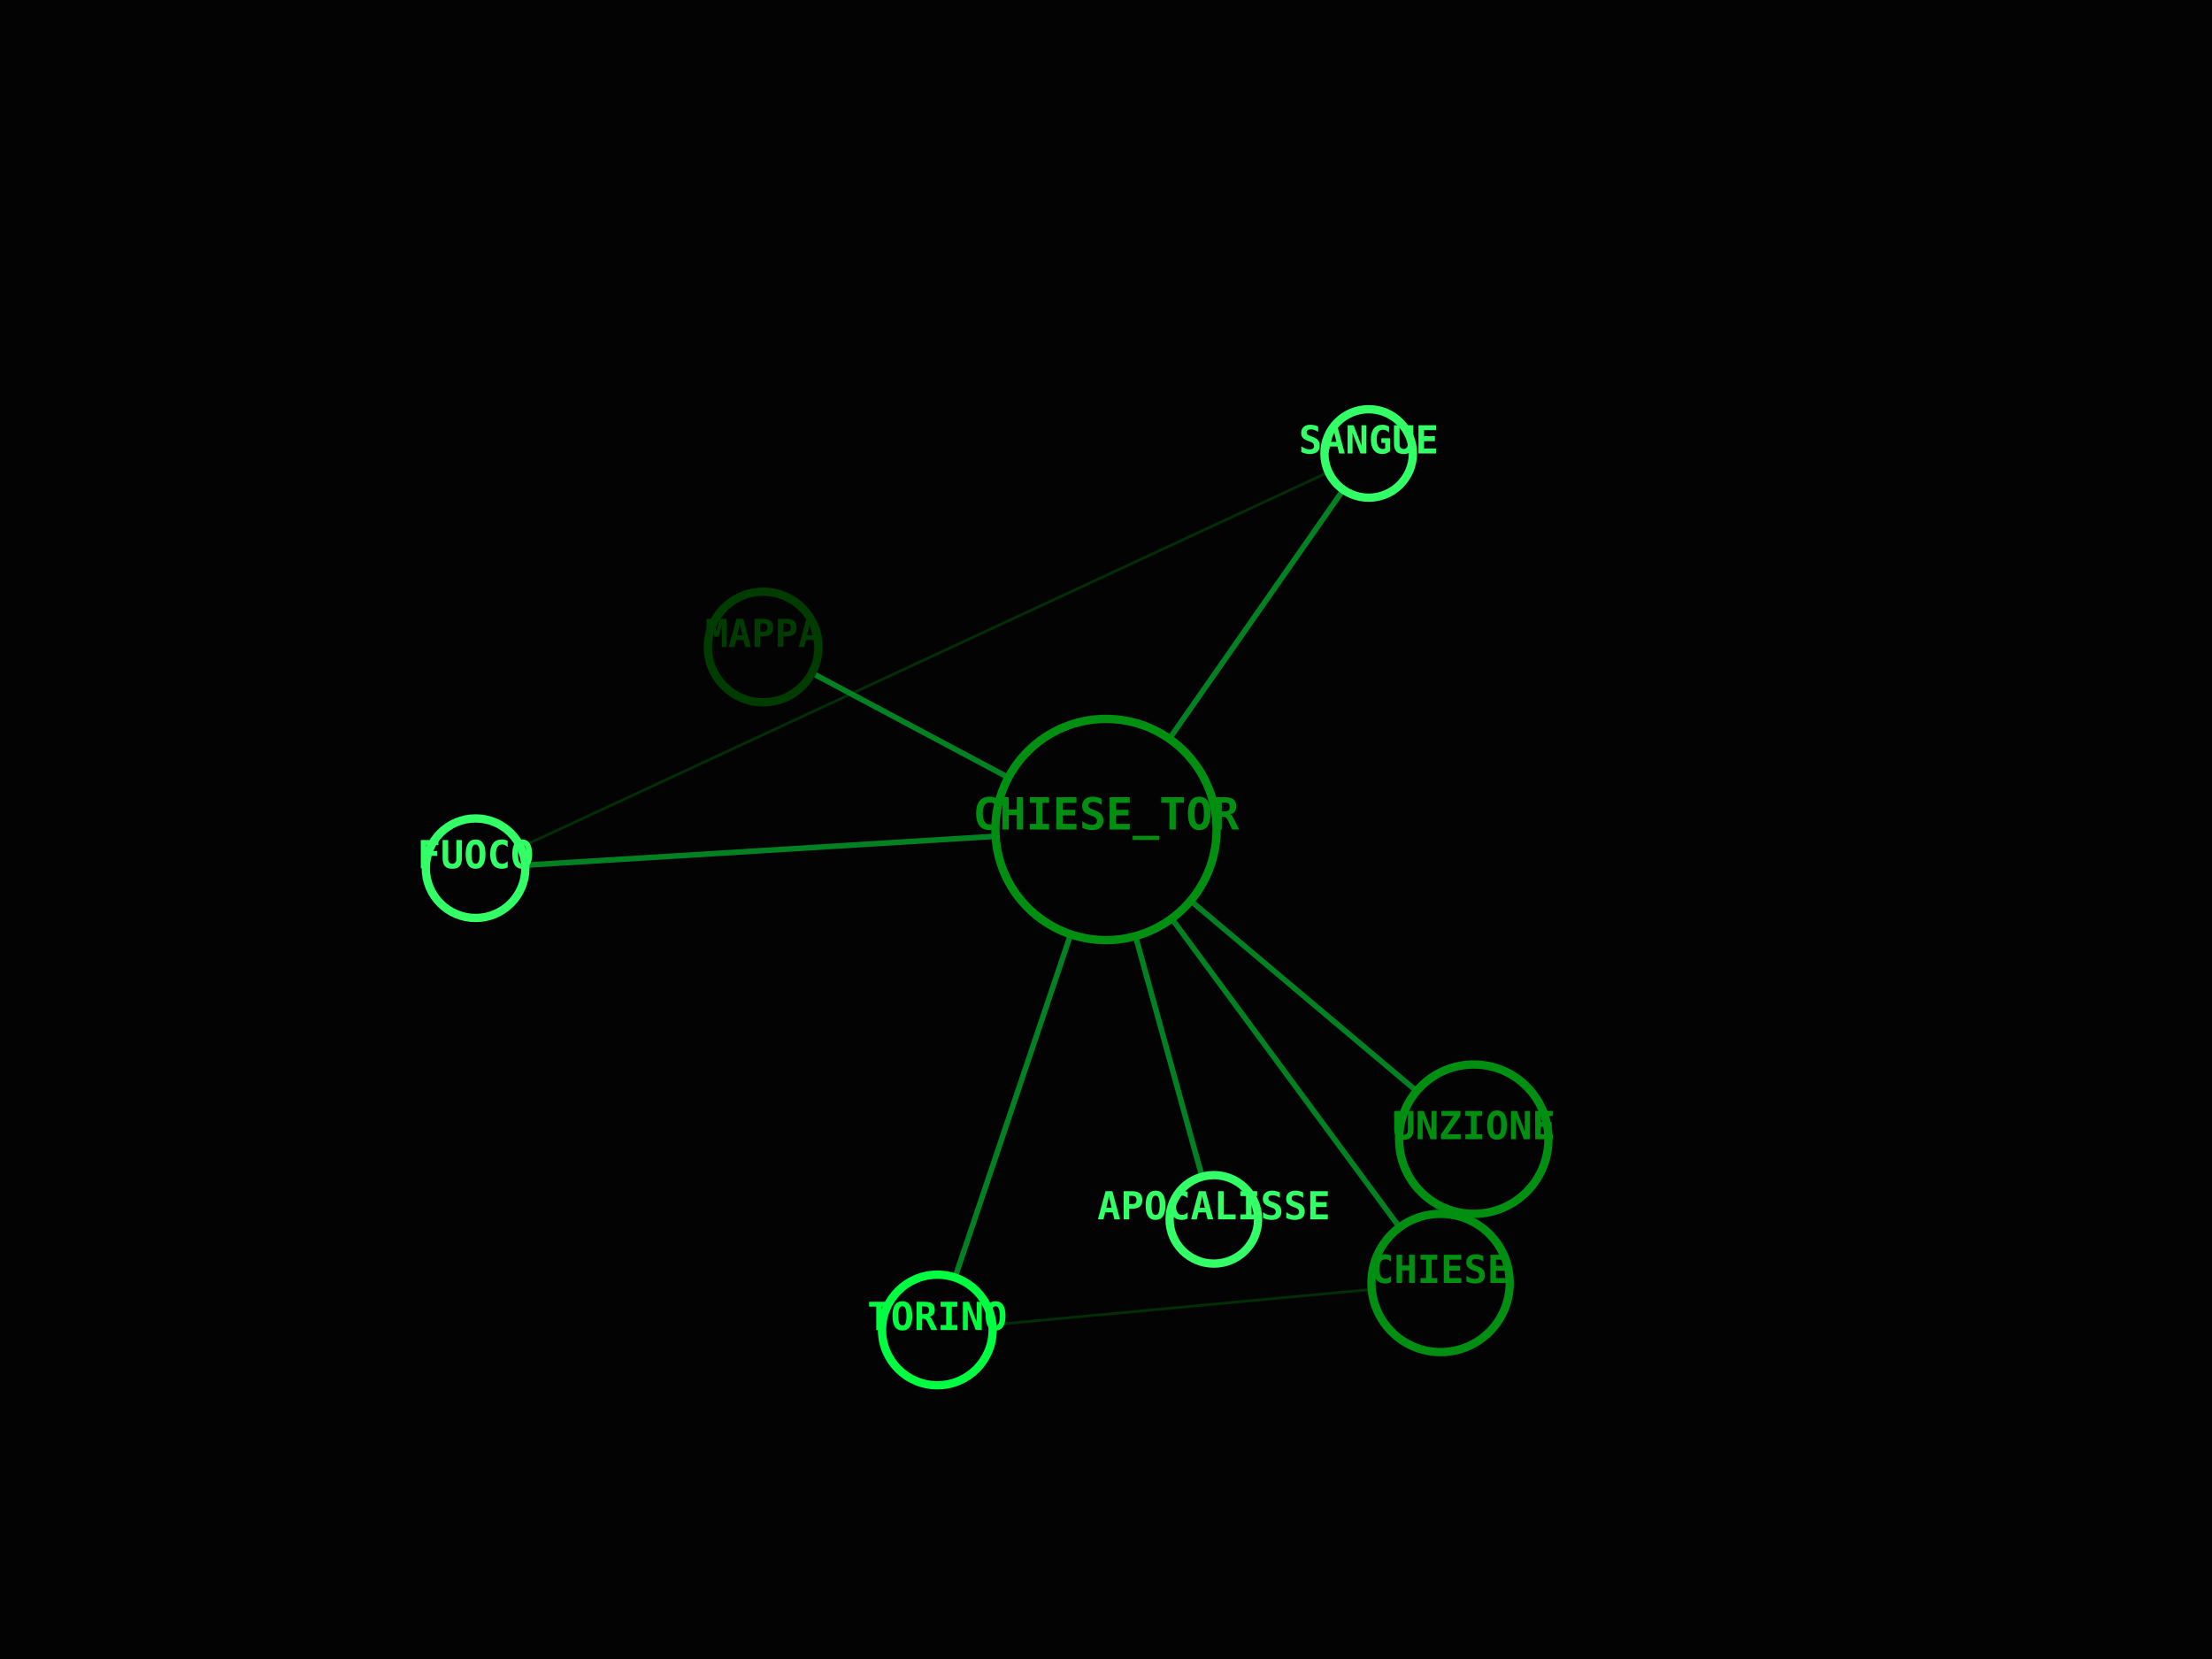
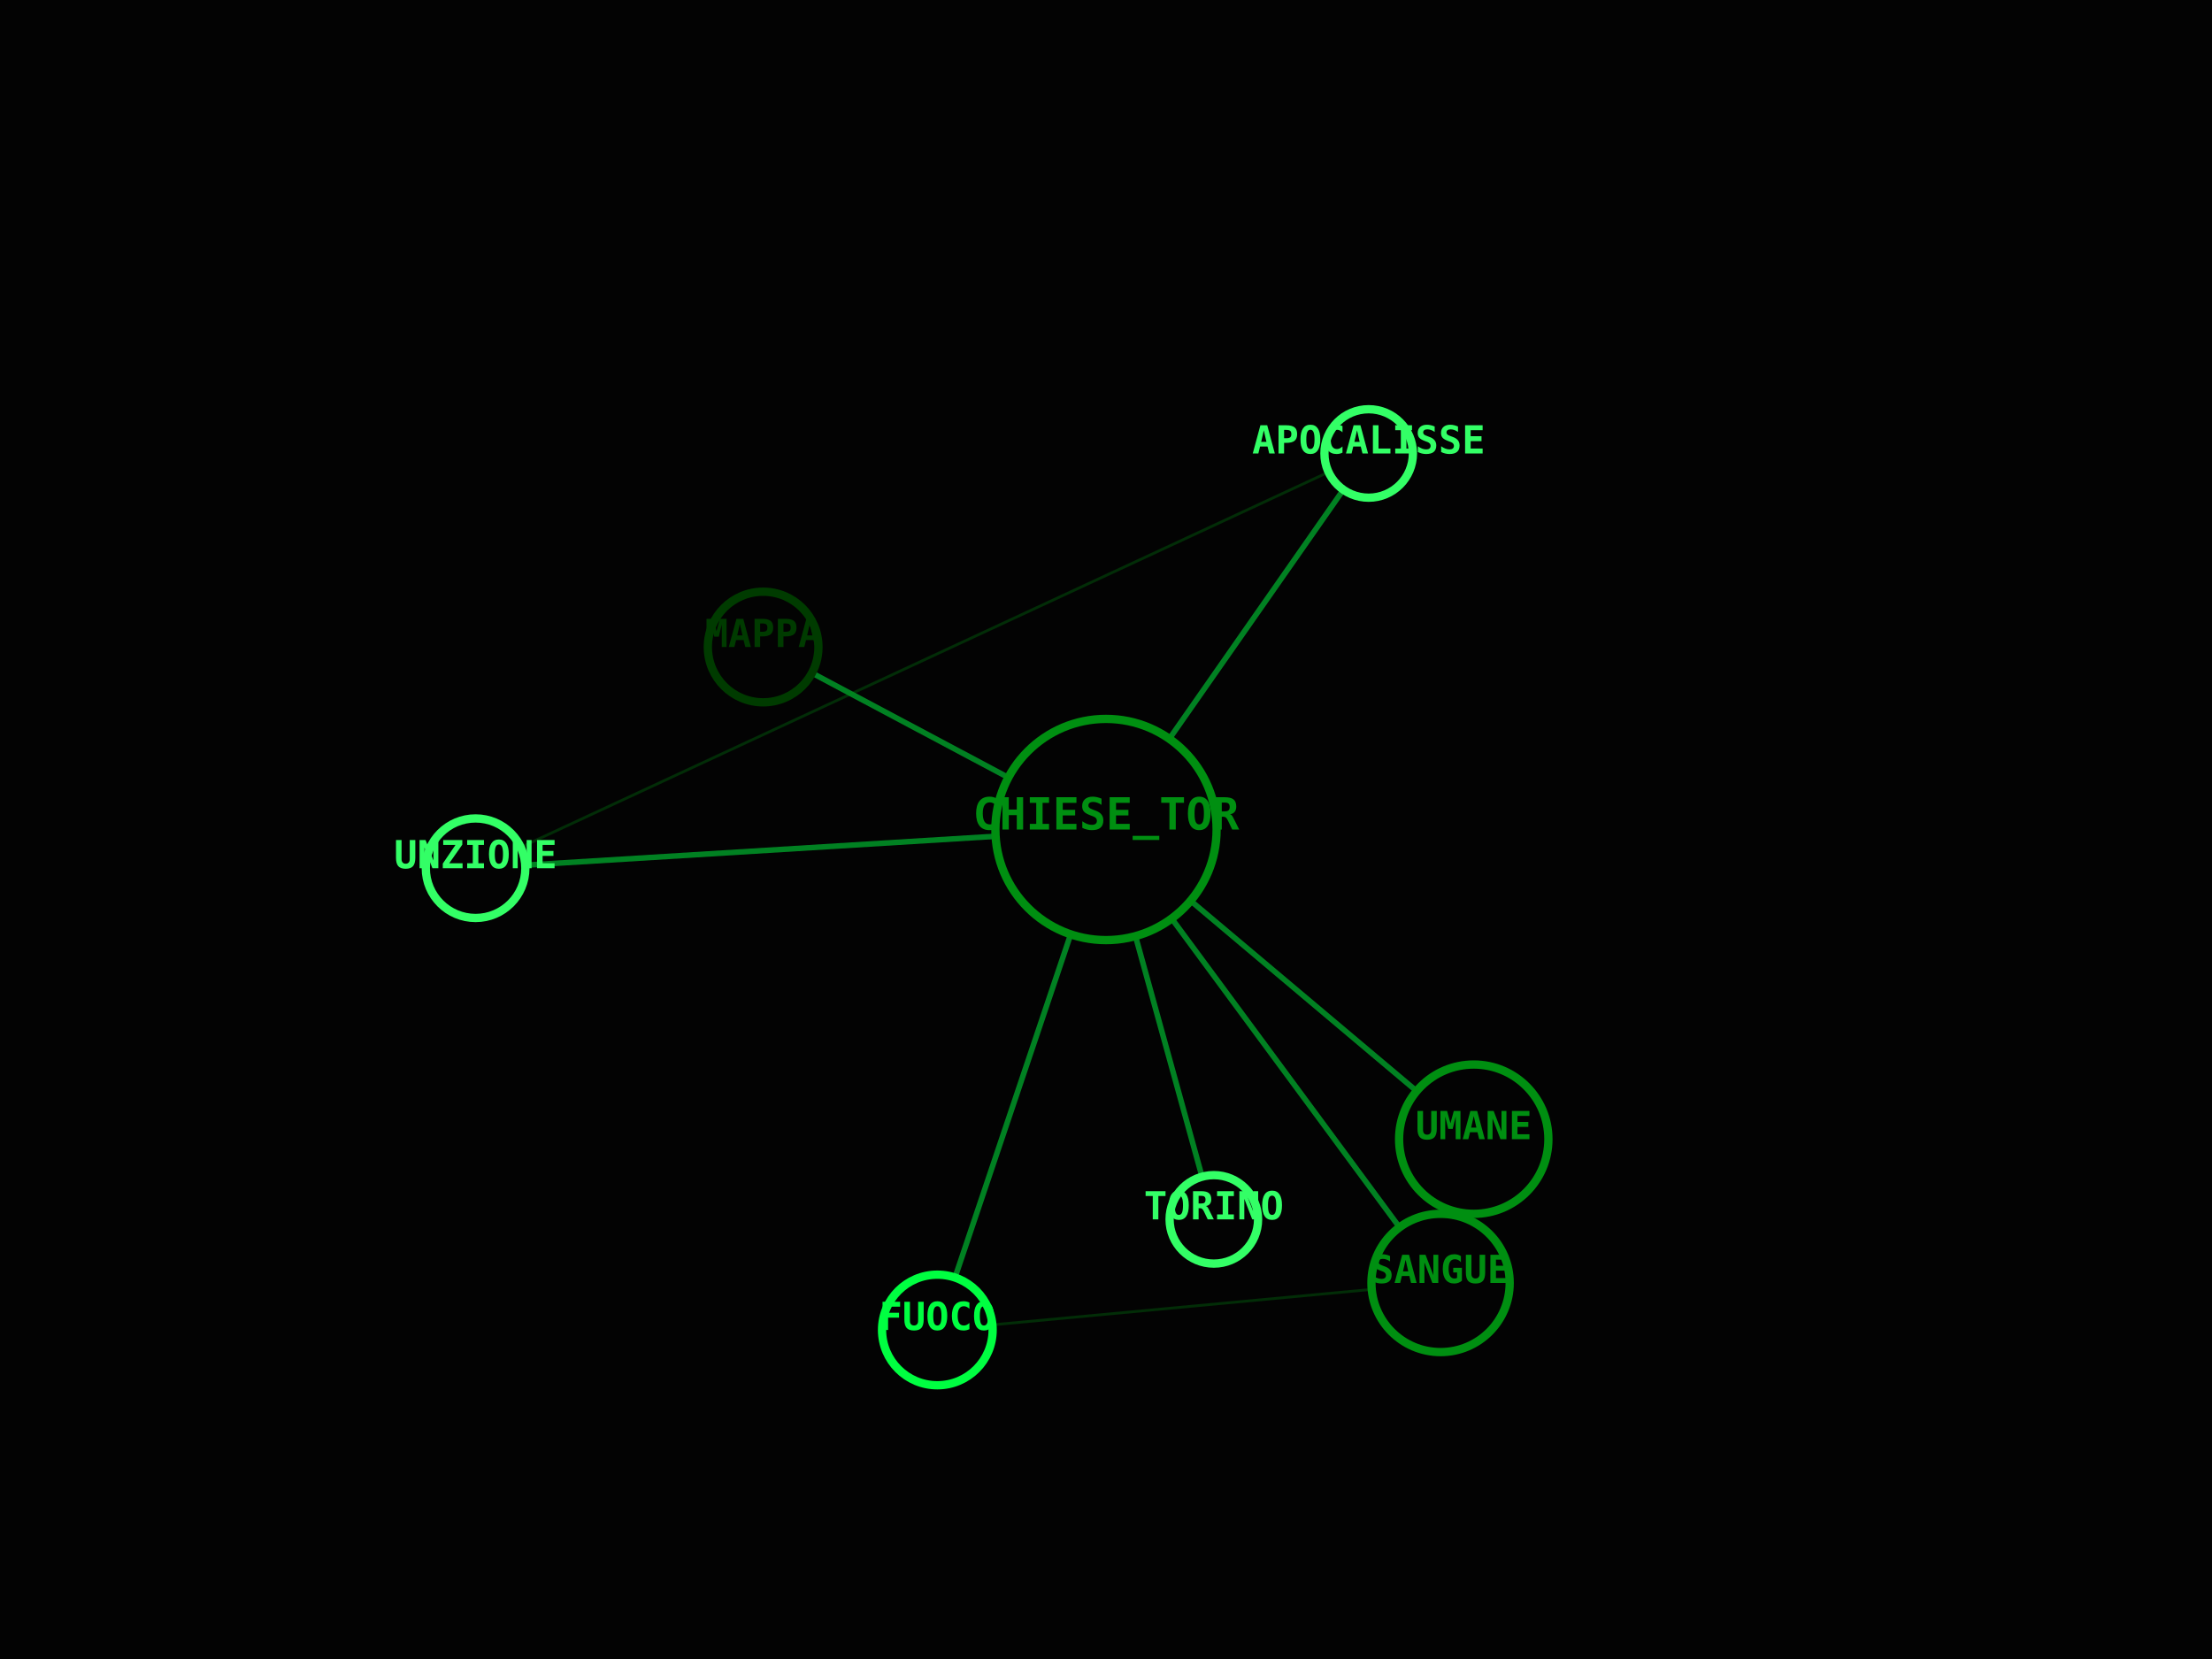
<svg xmlns="http://www.w3.org/2000/svg" viewBox="0 0 800 600" width="100%" height="100%">
  <rect width="100%" height="100%" fill="#030303" />
  <line x1="400" y1="300" x2="276" y2="234" stroke="#00FF41" stroke-width="2" opacity="0.5" />
  <line x1="400" y1="300" x2="339" y2="481" stroke="#00FF41" stroke-width="2" opacity="0.5" />
  <line x1="400" y1="300" x2="521" y2="464" stroke="#00FF41" stroke-width="2" opacity="0.5" />
  <line x1="339" y1="481" x2="521" y2="464" stroke="#008F11" stroke-width="1" opacity="0.3" />
  <line x1="400" y1="300" x2="172" y2="314" stroke="#00FF41" stroke-width="2" opacity="0.5" />
  <line x1="400" y1="300" x2="495" y2="164" stroke="#00FF41" stroke-width="2" opacity="0.5" />
  <line x1="172" y1="314" x2="495" y2="164" stroke="#008F11" stroke-width="1" opacity="0.3" />
  <line x1="400" y1="300" x2="533" y2="412" stroke="#00FF41" stroke-width="2" opacity="0.5" />
  <line x1="400" y1="300" x2="439" y2="441" stroke="#00FF41" stroke-width="2" opacity="0.5" />
  <circle cx="400" cy="300" r="40" fill="#030303" stroke="#008F11" stroke-width="3" />
  <text x="400" y="300" fill="#008F11" font-family="monospace" font-size="16" font-weight="bold" text-anchor="middle" alignment-baseline="middle">CHIESE_TOR</text>
  <circle cx="276" cy="234" r="20" fill="#030303" stroke="#003B00" stroke-width="3" />
  <text x="276" y="234" fill="#003B00" font-family="monospace" font-size="14" font-weight="bold" text-anchor="middle" alignment-baseline="middle">MAPPA</text>
  <circle cx="339" cy="481" r="20" fill="#030303" stroke="#00FF41" stroke-width="3" />
-   <text x="339" y="481" fill="#00FF41" font-family="monospace" font-size="14" font-weight="bold" text-anchor="middle" alignment-baseline="middle">TORINO</text>
+   <text x="339" y="481" fill="#00FF41" font-family="monospace" font-size="14" font-weight="bold" text-anchor="middle" alignment-baseline="middle">FUOCO</text>
  <circle cx="521" cy="464" r="25" fill="#030303" stroke="#008F11" stroke-width="3" />
-   <text x="521" y="464" fill="#008F11" font-family="monospace" font-size="14" font-weight="bold" text-anchor="middle" alignment-baseline="middle">CHIESE</text>
+   <text x="521" y="464" fill="#008F11" font-family="monospace" font-size="14" font-weight="bold" text-anchor="middle" alignment-baseline="middle">SANGUE</text>
  <circle cx="172" cy="314" r="18" fill="#030303" stroke="#33FF66" stroke-width="3" />
-   <text x="172" y="314" fill="#33FF66" font-family="monospace" font-size="14" font-weight="bold" text-anchor="middle" alignment-baseline="middle">FUOCO</text>
+   <text x="172" y="314" fill="#33FF66" font-family="monospace" font-size="14" font-weight="bold" text-anchor="middle" alignment-baseline="middle">UNZIONE</text>
  <circle cx="495" cy="164" r="16" fill="#030303" stroke="#33FF66" stroke-width="3" />
-   <text x="495" y="164" fill="#33FF66" font-family="monospace" font-size="14" font-weight="bold" text-anchor="middle" alignment-baseline="middle">SANGUE</text>
+   <text x="495" y="164" fill="#33FF66" font-family="monospace" font-size="14" font-weight="bold" text-anchor="middle" alignment-baseline="middle">APOCALISSE</text>
  <circle cx="533" cy="412" r="27" fill="#030303" stroke="#008F11" stroke-width="3" />
-   <text x="533" y="412" fill="#008F11" font-family="monospace" font-size="14" font-weight="bold" text-anchor="middle" alignment-baseline="middle">UNZIONE</text>
+   <text x="533" y="412" fill="#008F11" font-family="monospace" font-size="14" font-weight="bold" text-anchor="middle" alignment-baseline="middle">UMANE</text>
  <circle cx="439" cy="441" r="16" fill="#030303" stroke="#33FF66" stroke-width="3" />
-   <text x="439" y="441" fill="#33FF66" font-family="monospace" font-size="14" font-weight="bold" text-anchor="middle" alignment-baseline="middle">APOCALISSE</text>
+   <text x="439" y="441" fill="#33FF66" font-family="monospace" font-size="14" font-weight="bold" text-anchor="middle" alignment-baseline="middle">TORINO</text>
</svg>
